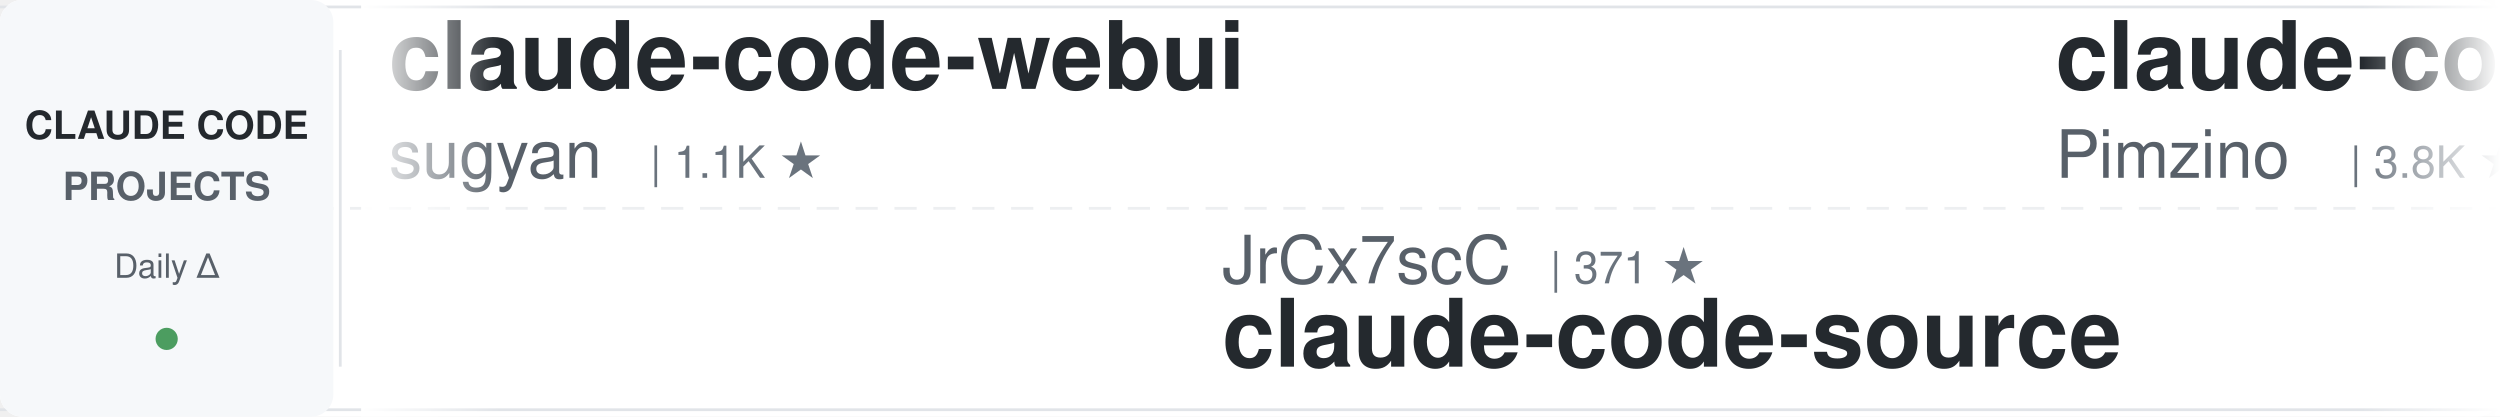
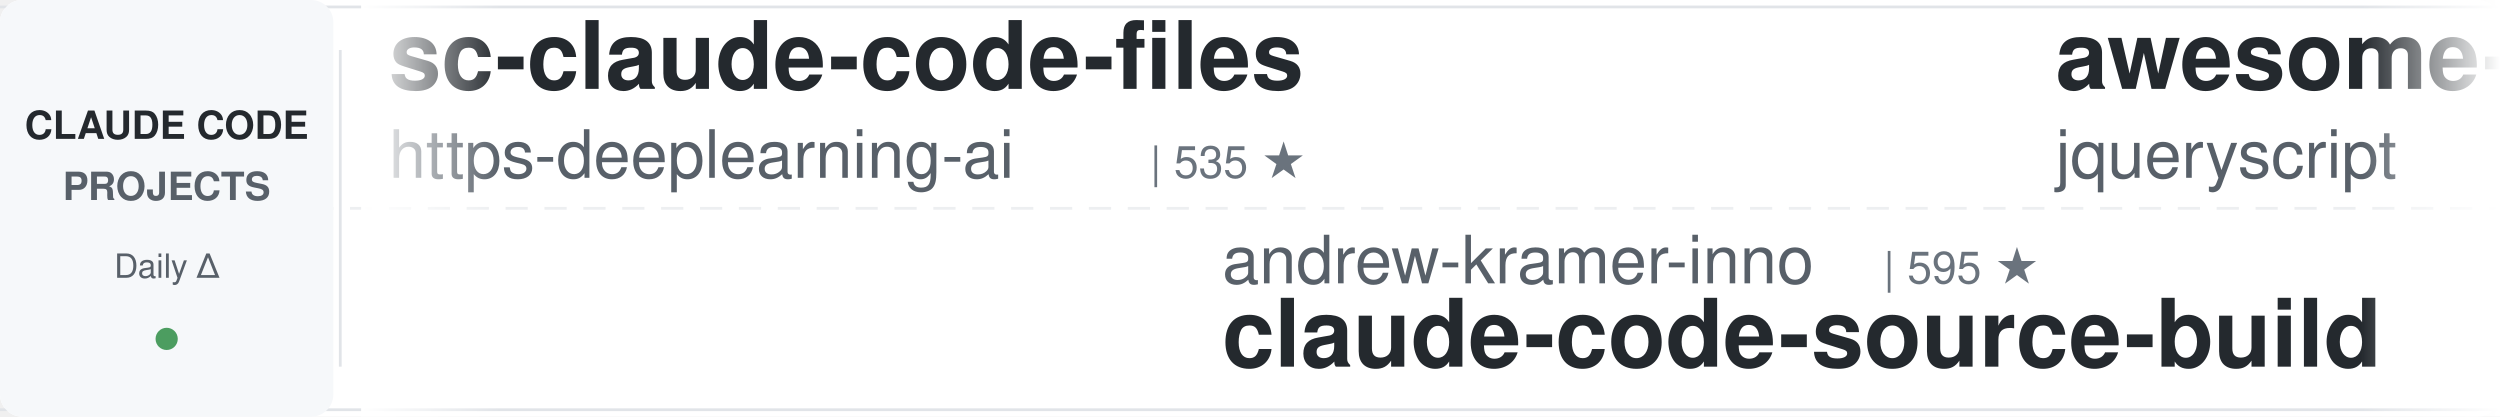
<svg xmlns="http://www.w3.org/2000/svg" width="900" height="150">
  <defs>
    <linearGradient id="awesomeLeftFade" x1="0%" y1="0%" x2="100%" y2="0%">
      <stop offset="0%" style="stop-color:#ffffff;stop-opacity:1" />
      <stop offset="100%" style="stop-color:#ffffff;stop-opacity:0" />
    </linearGradient>
    <linearGradient id="awesomeRightFade" x1="0%" y1="0%" x2="100%" y2="0%">
      <stop offset="0%" style="stop-color:#ffffff;stop-opacity:0" />
      <stop offset="100%" style="stop-color:#ffffff;stop-opacity:1" />
    </linearGradient>
  </defs>
  <rect width="900" height="150" fill="#ffffff" rx="8" />
  <rect x="0" y="2" width="900" height="1" fill="#e1e4e8" />
  <rect x="0" y="147" width="900" height="1" fill="#e1e4e8" />
  <line x1="0" y1="75" x2="900" y2="75" stroke="#e1e4e8" stroke-width="1" stroke-dasharray="8 6" opacity="0.6" />
  <rect x="0" y="0" width="120" height="150" fill="#f6f8fa" rx="8" />
  <text x="60" y="50" font-family="-apple-system, BlinkMacSystemFont, 'Segoe UI', Helvetica, Arial, sans-serif" font-size="14" font-weight="600" fill="#24292e" text-anchor="middle">CLAUDE CODE</text>
  <text x="60" y="72" font-family="-apple-system, BlinkMacSystemFont, 'Segoe UI', Helvetica, Arial, sans-serif" font-size="14" font-weight="600" fill="#586069" text-anchor="middle">PROJECTS</text>
  <text x="60" y="100" font-family="-apple-system, BlinkMacSystemFont, 'Segoe UI', Helvetica, Arial, sans-serif" font-size="12" font-weight="500" fill="#586069" text-anchor="middle">Daily Δ</text>
  <circle cx="60" cy="122" r="4" fill="#22863a" opacity="0.8" />
  <rect x="122" y="18" width="1" height="114" fill="#e1e4e8" />
  <clipPath id="awesomeTickerClip">
    <rect x="130" y="0" width="770" height="150" />
  </clipPath>
  <g clip-path="url(#awesomeTickerClip)">
    <g id="awesomeTickerItems">
      <animateTransform attributeName="transform" attributeType="XML" type="translate" from="0 0" to="-3000 0" dur="54s" repeatCount="indefinite" />
      <g transform="translate(0, 0)">
-         <text x="140" y="32" font-family="-apple-system, BlinkMacSystemFont, 'Segoe UI', Helvetica, Arial, sans-serif" font-size="34" font-weight="600" fill="#24292e">claude-code-webui</text>
-         <text x="140" y="64" font-family="-apple-system, BlinkMacSystemFont, 'Segoe UI', Helvetica, Arial, sans-serif" font-size="24" font-weight="400" fill="#586069">sugyan</text>
-         <text x="234" y="64" font-family="-apple-system, BlinkMacSystemFont, 'Segoe UI', Helvetica, Arial, sans-serif" font-size="16" font-weight="500" fill="#6a737d">| 1.1K ★</text>
+         <text x="140" y="32" font-family="-apple-system, BlinkMacSystemFont, 'Segoe UI', Helvetica, Arial, sans-serif" font-size="34" font-weight="600" fill="#24292e">sc-claude-code-files</text>
+         <text x="140" y="64" font-family="-apple-system, BlinkMacSystemFont, 'Segoe UI', Helvetica, Arial, sans-serif" font-size="24" font-weight="400" fill="#586069">https-deeplearning-ai</text>
+         <text x="414" y="64" font-family="-apple-system, BlinkMacSystemFont, 'Segoe UI', Helvetica, Arial, sans-serif" font-size="16" font-weight="500" fill="#6a737d">| 535 ★</text>
      </g>
      <g transform="translate(300, 0)">
-         <text x="140" y="102" font-family="-apple-system, BlinkMacSystemFont, 'Segoe UI', Helvetica, Arial, sans-serif" font-size="24" font-weight="400" fill="#586069">JrCx7scC</text>
-         <text x="258" y="102" font-family="-apple-system, BlinkMacSystemFont, 'Segoe UI', Helvetica, Arial, sans-serif" font-size="16" font-weight="500" fill="#6a737d">| 371 ★</text>
-         <text x="140" y="132" font-family="-apple-system, BlinkMacSystemFont, 'Segoe UI', Helvetica, Arial, sans-serif" font-size="34" font-weight="600" fill="#24292e">claude-code-source</text>
+         <text x="140" y="102" font-family="-apple-system, BlinkMacSystemFont, 'Segoe UI', Helvetica, Arial, sans-serif" font-size="24" font-weight="400" fill="#586069">andrew-kramer-inno</text>
+         <text x="378" y="102" font-family="-apple-system, BlinkMacSystemFont, 'Segoe UI', Helvetica, Arial, sans-serif" font-size="16" font-weight="500" fill="#6a737d">| 595 ★</text>
+         <text x="140" y="132" font-family="-apple-system, BlinkMacSystemFont, 'Segoe UI', Helvetica, Arial, sans-serif" font-size="34" font-weight="600" fill="#24292e">claude-code-source-build</text>
      </g>
      <g transform="translate(600, 0)">
-         <text x="140" y="32" font-family="-apple-system, BlinkMacSystemFont, 'Segoe UI', Helvetica, Arial, sans-serif" font-size="34" font-weight="600" fill="#24292e">claude-code-spec-workflo...</text>
-         <text x="140" y="64" font-family="-apple-system, BlinkMacSystemFont, 'Segoe UI', Helvetica, Arial, sans-serif" font-size="24" font-weight="400" fill="#586069">Pimzino</text>
-         <text x="246" y="64" font-family="-apple-system, BlinkMacSystemFont, 'Segoe UI', Helvetica, Arial, sans-serif" font-size="16" font-weight="500" fill="#6a737d">| 3.8K ★</text>
+         <text x="140" y="32" font-family="-apple-system, BlinkMacSystemFont, 'Segoe UI', Helvetica, Arial, sans-serif" font-size="34" font-weight="600" fill="#24292e">awesome-claude-code</text>
+         <text x="140" y="64" font-family="-apple-system, BlinkMacSystemFont, 'Segoe UI', Helvetica, Arial, sans-serif" font-size="24" font-weight="400" fill="#586069">jqueryscript</text>
+         <text x="306" y="64" font-family="-apple-system, BlinkMacSystemFont, 'Segoe UI', Helvetica, Arial, sans-serif" font-size="16" font-weight="500" fill="#6a737d">| 471 ★</text>
+         <text x="374" y="64" font-family="-apple-system, BlinkMacSystemFont, 'Segoe UI', Helvetica, Arial, sans-serif" font-size="16" font-weight="500" fill="#22863a"> +2</text>
      </g>
      <g transform="translate(900, 0)">
-         <text x="140" y="102" font-family="-apple-system, BlinkMacSystemFont, 'Segoe UI', Helvetica, Arial, sans-serif" font-size="24" font-weight="400" fill="#586069">ding113</text>
-         <text x="246" y="102" font-family="-apple-system, BlinkMacSystemFont, 'Segoe UI', Helvetica, Arial, sans-serif" font-size="16" font-weight="500" fill="#6a737d">| 3.3K ★</text>
-         <text x="323" y="102" font-family="-apple-system, BlinkMacSystemFont, 'Segoe UI', Helvetica, Arial, sans-serif" font-size="16" font-weight="500" fill="#22863a"> +2</text>
-         <text x="140" y="132" font-family="-apple-system, BlinkMacSystemFont, 'Segoe UI', Helvetica, Arial, sans-serif" font-size="34" font-weight="600" fill="#24292e">claude-code-hub</text>
+         <text x="140" y="102" font-family="-apple-system, BlinkMacSystemFont, 'Segoe UI', Helvetica, Arial, sans-serif" font-size="24" font-weight="400" fill="#586069">Yeachan-Heo</text>
+         <text x="294" y="102" font-family="-apple-system, BlinkMacSystemFont, 'Segoe UI', Helvetica, Arial, sans-serif" font-size="16" font-weight="500" fill="#6a737d">| 37.9K ★</text>
+         <text x="380" y="102" font-family="-apple-system, BlinkMacSystemFont, 'Segoe UI', Helvetica, Arial, sans-serif" font-size="16" font-weight="500" fill="#22863a"> +34</text>
+         <text x="140" y="132" font-family="-apple-system, BlinkMacSystemFont, 'Segoe UI', Helvetica, Arial, sans-serif" font-size="34" font-weight="600" fill="#24292e">oh-my-claudecode</text>
      </g>
      <g transform="translate(1200, 0)">
-         <text x="140" y="32" font-family="-apple-system, BlinkMacSystemFont, 'Segoe UI', Helvetica, Arial, sans-serif" font-size="34" font-weight="600" fill="#24292e">how-claude-code-works</text>
-         <text x="140" y="64" font-family="-apple-system, BlinkMacSystemFont, 'Segoe UI', Helvetica, Arial, sans-serif" font-size="24" font-weight="400" fill="#586069">Windy3f3f3f3f</text>
-         <text x="318" y="64" font-family="-apple-system, BlinkMacSystemFont, 'Segoe UI', Helvetica, Arial, sans-serif" font-size="16" font-weight="500" fill="#6a737d">| 3.2K ★</text>
-         <text x="395" y="64" font-family="-apple-system, BlinkMacSystemFont, 'Segoe UI', Helvetica, Arial, sans-serif" font-size="16" font-weight="500" fill="#22863a"> +11</text>
+         <text x="140" y="32" font-family="-apple-system, BlinkMacSystemFont, 'Segoe UI', Helvetica, Arial, sans-serif" font-size="34" font-weight="600" fill="#24292e">collection-claude-code-s...</text>
+         <text x="140" y="64" font-family="-apple-system, BlinkMacSystemFont, 'Segoe UI', Helvetica, Arial, sans-serif" font-size="24" font-weight="400" fill="#586069">chauncygu</text>
+         <text x="270" y="64" font-family="-apple-system, BlinkMacSystemFont, 'Segoe UI', Helvetica, Arial, sans-serif" font-size="16" font-weight="500" fill="#6a737d">| 2.8K ★</text>
+         <text x="347" y="64" font-family="-apple-system, BlinkMacSystemFont, 'Segoe UI', Helvetica, Arial, sans-serif" font-size="16" font-weight="500" fill="#22863a"> +3</text>
      </g>
      <g transform="translate(1500, 0)">
-         <text x="140" y="102" font-family="-apple-system, BlinkMacSystemFont, 'Segoe UI', Helvetica, Arial, sans-serif" font-size="24" font-weight="400" fill="#586069">VoltAgent</text>
-         <text x="270" y="102" font-family="-apple-system, BlinkMacSystemFont, 'Segoe UI', Helvetica, Arial, sans-serif" font-size="16" font-weight="500" fill="#6a737d">| 23.5K ★</text>
-         <text x="356" y="102" font-family="-apple-system, BlinkMacSystemFont, 'Segoe UI', Helvetica, Arial, sans-serif" font-size="16" font-weight="500" fill="#22863a"> +33</text>
-         <text x="140" y="132" font-family="-apple-system, BlinkMacSystemFont, 'Segoe UI', Helvetica, Arial, sans-serif" font-size="34" font-weight="600" fill="#24292e">awesome-claude-code-suba...</text>
-       </g>
-       <g transform="translate(1800, 0)">
-         <text x="140" y="32" font-family="-apple-system, BlinkMacSystemFont, 'Segoe UI', Helvetica, Arial, sans-serif" font-size="34" font-weight="600" fill="#24292e">claude-code-guide</text>
-         <text x="140" y="64" font-family="-apple-system, BlinkMacSystemFont, 'Segoe UI', Helvetica, Arial, sans-serif" font-size="24" font-weight="400" fill="#586069">zebbern</text>
-         <text x="246" y="64" font-family="-apple-system, BlinkMacSystemFont, 'Segoe UI', Helvetica, Arial, sans-serif" font-size="16" font-weight="500" fill="#6a737d">| 4.4K ★</text>
-         <text x="323" y="64" font-family="-apple-system, BlinkMacSystemFont, 'Segoe UI', Helvetica, Arial, sans-serif" font-size="16" font-weight="500" fill="#22863a"> +2</text>
-       </g>
-       <g transform="translate(2100, 0)">
-         <text x="140" y="102" font-family="-apple-system, BlinkMacSystemFont, 'Segoe UI', Helvetica, Arial, sans-serif" font-size="24" font-weight="400" fill="#586069">edmund-io</text>
-         <text x="270" y="102" font-family="-apple-system, BlinkMacSystemFont, 'Segoe UI', Helvetica, Arial, sans-serif" font-size="16" font-weight="500" fill="#6a737d">| 1.5K ★</text>
-         <text x="140" y="132" font-family="-apple-system, BlinkMacSystemFont, 'Segoe UI', Helvetica, Arial, sans-serif" font-size="34" font-weight="600" fill="#24292e">edmunds-claude-code</text>
-       </g>
-       <g transform="translate(2400, 0)">
-         <text x="140" y="32" font-family="-apple-system, BlinkMacSystemFont, 'Segoe UI', Helvetica, Arial, sans-serif" font-size="34" font-weight="600" fill="#24292e">claude-code-analysis</text>
-         <text x="140" y="64" font-family="-apple-system, BlinkMacSystemFont, 'Segoe UI', Helvetica, Arial, sans-serif" font-size="24" font-weight="400" fill="#586069">liuup</text>
-         <text x="222" y="64" font-family="-apple-system, BlinkMacSystemFont, 'Segoe UI', Helvetica, Arial, sans-serif" font-size="16" font-weight="500" fill="#6a737d">| 3.6K ★</text>
-         <text x="299" y="64" font-family="-apple-system, BlinkMacSystemFont, 'Segoe UI', Helvetica, Arial, sans-serif" font-size="16" font-weight="500" fill="#22863a"> +13</text>
-       </g>
-       <g transform="translate(2700, 0)">
        <text x="140" y="102" font-family="-apple-system, BlinkMacSystemFont, 'Segoe UI', Helvetica, Arial, sans-serif" font-size="24" font-weight="400" fill="#586069">luyao618</text>
        <text x="258" y="102" font-family="-apple-system, BlinkMacSystemFont, 'Segoe UI', Helvetica, Arial, sans-serif" font-size="16" font-weight="500" fill="#6a737d">| 1.6K ★</text>
        <text x="335" y="102" font-family="-apple-system, BlinkMacSystemFont, 'Segoe UI', Helvetica, Arial, sans-serif" font-size="16" font-weight="500" fill="#22863a"> +3</text>
        <text x="140" y="132" font-family="-apple-system, BlinkMacSystemFont, 'Segoe UI', Helvetica, Arial, sans-serif" font-size="34" font-weight="600" fill="#24292e">Claude-Code-Source-Study</text>
      </g>
+       <g transform="translate(1800, 0)">
+         <text x="140" y="32" font-family="-apple-system, BlinkMacSystemFont, 'Segoe UI', Helvetica, Arial, sans-serif" font-size="34" font-weight="600" fill="#24292e">claude-code-source</text>
+         <text x="140" y="64" font-family="-apple-system, BlinkMacSystemFont, 'Segoe UI', Helvetica, Arial, sans-serif" font-size="24" font-weight="400" fill="#586069">hangsman</text>
+         <text x="258" y="64" font-family="-apple-system, BlinkMacSystemFont, 'Segoe UI', Helvetica, Arial, sans-serif" font-size="16" font-weight="500" fill="#6a737d">| 788 ★</text>
+       </g>
+       <g transform="translate(2100, 0)">
+         <text x="140" y="102" font-family="-apple-system, BlinkMacSystemFont, 'Segoe UI', Helvetica, Arial, sans-serif" font-size="24" font-weight="400" fill="#586069">Yuyz0112</text>
+         <text x="258" y="102" font-family="-apple-system, BlinkMacSystemFont, 'Segoe UI', Helvetica, Arial, sans-serif" font-size="16" font-weight="500" fill="#6a737d">| 2.4K ★</text>
+         <text x="140" y="132" font-family="-apple-system, BlinkMacSystemFont, 'Segoe UI', Helvetica, Arial, sans-serif" font-size="34" font-weight="600" fill="#24292e">claude-code-reverse</text>
+       </g>
+       <g transform="translate(2400, 0)">
+         <text x="140" y="32" font-family="-apple-system, BlinkMacSystemFont, 'Segoe UI', Helvetica, Arial, sans-serif" font-size="34" font-weight="600" fill="#24292e">ClaudeCode</text>
+         <text x="140" y="64" font-family="-apple-system, BlinkMacSystemFont, 'Segoe UI', Helvetica, Arial, sans-serif" font-size="24" font-weight="400" fill="#586069">guanshan</text>
+         <text x="258" y="64" font-family="-apple-system, BlinkMacSystemFont, 'Segoe UI', Helvetica, Arial, sans-serif" font-size="16" font-weight="500" fill="#6a737d">| 61 ★</text>
+       </g>
+       <g transform="translate(2700, 0)">
+         <text x="140" y="102" font-family="-apple-system, BlinkMacSystemFont, 'Segoe UI', Helvetica, Arial, sans-serif" font-size="24" font-weight="400" fill="#586069">alirezarezvani</text>
+         <text x="330" y="102" font-family="-apple-system, BlinkMacSystemFont, 'Segoe UI', Helvetica, Arial, sans-serif" font-size="16" font-weight="500" fill="#6a737d">| 22.9K ★</text>
+         <text x="416" y="102" font-family="-apple-system, BlinkMacSystemFont, 'Segoe UI', Helvetica, Arial, sans-serif" font-size="16" font-weight="500" fill="#22863a"> +60</text>
+         <text x="140" y="132" font-family="-apple-system, BlinkMacSystemFont, 'Segoe UI', Helvetica, Arial, sans-serif" font-size="34" font-weight="600" fill="#24292e">claude-skills</text>
+       </g>
      <g transform="translate(3000, 0)">
-         <text x="140" y="32" font-family="-apple-system, BlinkMacSystemFont, 'Segoe UI', Helvetica, Arial, sans-serif" font-size="34" font-weight="600" fill="#24292e">claude-code-webui</text>
-         <text x="140" y="64" font-family="-apple-system, BlinkMacSystemFont, 'Segoe UI', Helvetica, Arial, sans-serif" font-size="24" font-weight="400" fill="#586069">sugyan</text>
-         <text x="234" y="64" font-family="-apple-system, BlinkMacSystemFont, 'Segoe UI', Helvetica, Arial, sans-serif" font-size="16" font-weight="500" fill="#6a737d">| 1.1K ★</text>
+         <text x="140" y="32" font-family="-apple-system, BlinkMacSystemFont, 'Segoe UI', Helvetica, Arial, sans-serif" font-size="34" font-weight="600" fill="#24292e">sc-claude-code-files</text>
+         <text x="140" y="64" font-family="-apple-system, BlinkMacSystemFont, 'Segoe UI', Helvetica, Arial, sans-serif" font-size="24" font-weight="400" fill="#586069">https-deeplearning-ai</text>
+         <text x="414" y="64" font-family="-apple-system, BlinkMacSystemFont, 'Segoe UI', Helvetica, Arial, sans-serif" font-size="16" font-weight="500" fill="#6a737d">| 535 ★</text>
      </g>
      <g transform="translate(3300, 0)">
-         <text x="140" y="102" font-family="-apple-system, BlinkMacSystemFont, 'Segoe UI', Helvetica, Arial, sans-serif" font-size="24" font-weight="400" fill="#586069">JrCx7scC</text>
-         <text x="258" y="102" font-family="-apple-system, BlinkMacSystemFont, 'Segoe UI', Helvetica, Arial, sans-serif" font-size="16" font-weight="500" fill="#6a737d">| 371 ★</text>
-         <text x="140" y="132" font-family="-apple-system, BlinkMacSystemFont, 'Segoe UI', Helvetica, Arial, sans-serif" font-size="34" font-weight="600" fill="#24292e">claude-code-source</text>
+         <text x="140" y="102" font-family="-apple-system, BlinkMacSystemFont, 'Segoe UI', Helvetica, Arial, sans-serif" font-size="24" font-weight="400" fill="#586069">andrew-kramer-inno</text>
+         <text x="378" y="102" font-family="-apple-system, BlinkMacSystemFont, 'Segoe UI', Helvetica, Arial, sans-serif" font-size="16" font-weight="500" fill="#6a737d">| 595 ★</text>
+         <text x="140" y="132" font-family="-apple-system, BlinkMacSystemFont, 'Segoe UI', Helvetica, Arial, sans-serif" font-size="34" font-weight="600" fill="#24292e">claude-code-source-build</text>
      </g>
      <g transform="translate(3600, 0)">
-         <text x="140" y="32" font-family="-apple-system, BlinkMacSystemFont, 'Segoe UI', Helvetica, Arial, sans-serif" font-size="34" font-weight="600" fill="#24292e">claude-code-spec-workflo...</text>
-         <text x="140" y="64" font-family="-apple-system, BlinkMacSystemFont, 'Segoe UI', Helvetica, Arial, sans-serif" font-size="24" font-weight="400" fill="#586069">Pimzino</text>
-         <text x="246" y="64" font-family="-apple-system, BlinkMacSystemFont, 'Segoe UI', Helvetica, Arial, sans-serif" font-size="16" font-weight="500" fill="#6a737d">| 3.8K ★</text>
+         <text x="140" y="32" font-family="-apple-system, BlinkMacSystemFont, 'Segoe UI', Helvetica, Arial, sans-serif" font-size="34" font-weight="600" fill="#24292e">awesome-claude-code</text>
+         <text x="140" y="64" font-family="-apple-system, BlinkMacSystemFont, 'Segoe UI', Helvetica, Arial, sans-serif" font-size="24" font-weight="400" fill="#586069">jqueryscript</text>
+         <text x="306" y="64" font-family="-apple-system, BlinkMacSystemFont, 'Segoe UI', Helvetica, Arial, sans-serif" font-size="16" font-weight="500" fill="#6a737d">| 471 ★</text>
+         <text x="374" y="64" font-family="-apple-system, BlinkMacSystemFont, 'Segoe UI', Helvetica, Arial, sans-serif" font-size="16" font-weight="500" fill="#22863a"> +2</text>
      </g>
      <g transform="translate(3900, 0)">
-         <text x="140" y="102" font-family="-apple-system, BlinkMacSystemFont, 'Segoe UI', Helvetica, Arial, sans-serif" font-size="24" font-weight="400" fill="#586069">ding113</text>
-         <text x="246" y="102" font-family="-apple-system, BlinkMacSystemFont, 'Segoe UI', Helvetica, Arial, sans-serif" font-size="16" font-weight="500" fill="#6a737d">| 3.3K ★</text>
-         <text x="323" y="102" font-family="-apple-system, BlinkMacSystemFont, 'Segoe UI', Helvetica, Arial, sans-serif" font-size="16" font-weight="500" fill="#22863a"> +2</text>
-         <text x="140" y="132" font-family="-apple-system, BlinkMacSystemFont, 'Segoe UI', Helvetica, Arial, sans-serif" font-size="34" font-weight="600" fill="#24292e">claude-code-hub</text>
+         <text x="140" y="102" font-family="-apple-system, BlinkMacSystemFont, 'Segoe UI', Helvetica, Arial, sans-serif" font-size="24" font-weight="400" fill="#586069">Yeachan-Heo</text>
+         <text x="294" y="102" font-family="-apple-system, BlinkMacSystemFont, 'Segoe UI', Helvetica, Arial, sans-serif" font-size="16" font-weight="500" fill="#6a737d">| 37.9K ★</text>
+         <text x="380" y="102" font-family="-apple-system, BlinkMacSystemFont, 'Segoe UI', Helvetica, Arial, sans-serif" font-size="16" font-weight="500" fill="#22863a"> +34</text>
+         <text x="140" y="132" font-family="-apple-system, BlinkMacSystemFont, 'Segoe UI', Helvetica, Arial, sans-serif" font-size="34" font-weight="600" fill="#24292e">oh-my-claudecode</text>
      </g>
    </g>
  </g>
  <rect x="130" y="0" width="50" height="150" fill="url(#awesomeLeftFade)" />
  <rect x="850" y="0" width="50" height="150" fill="url(#awesomeRightFade)" />
</svg>
